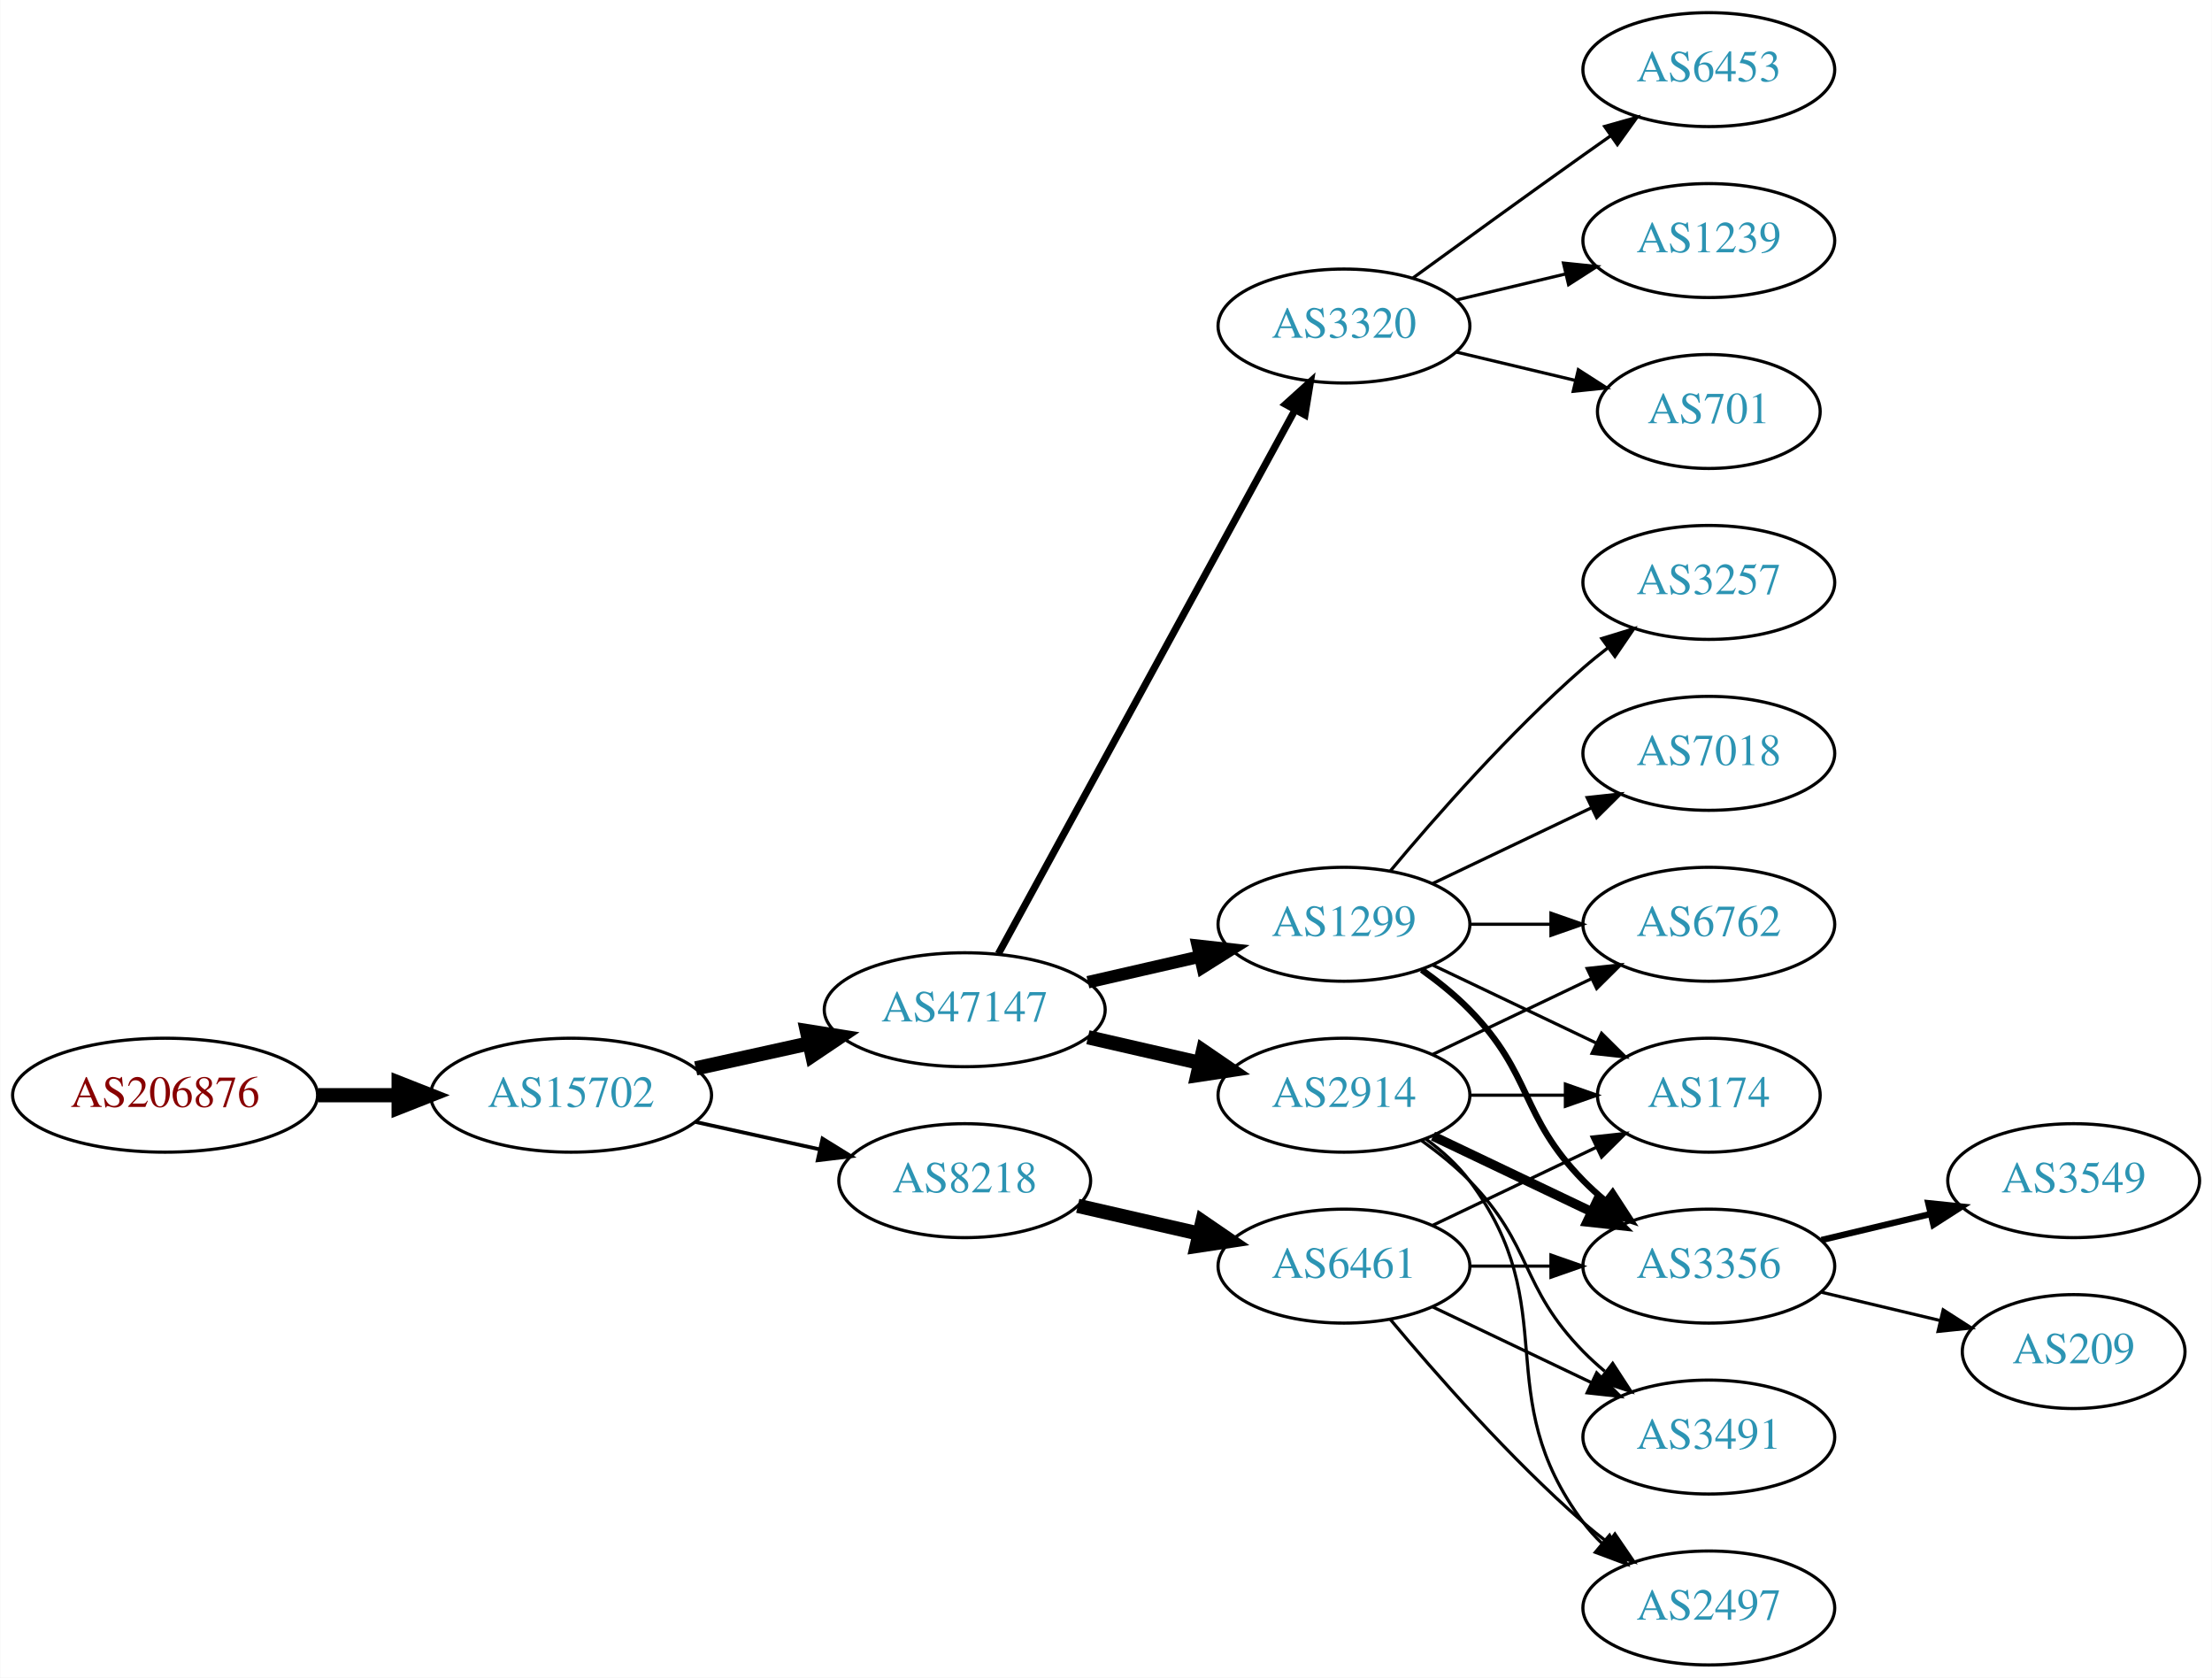
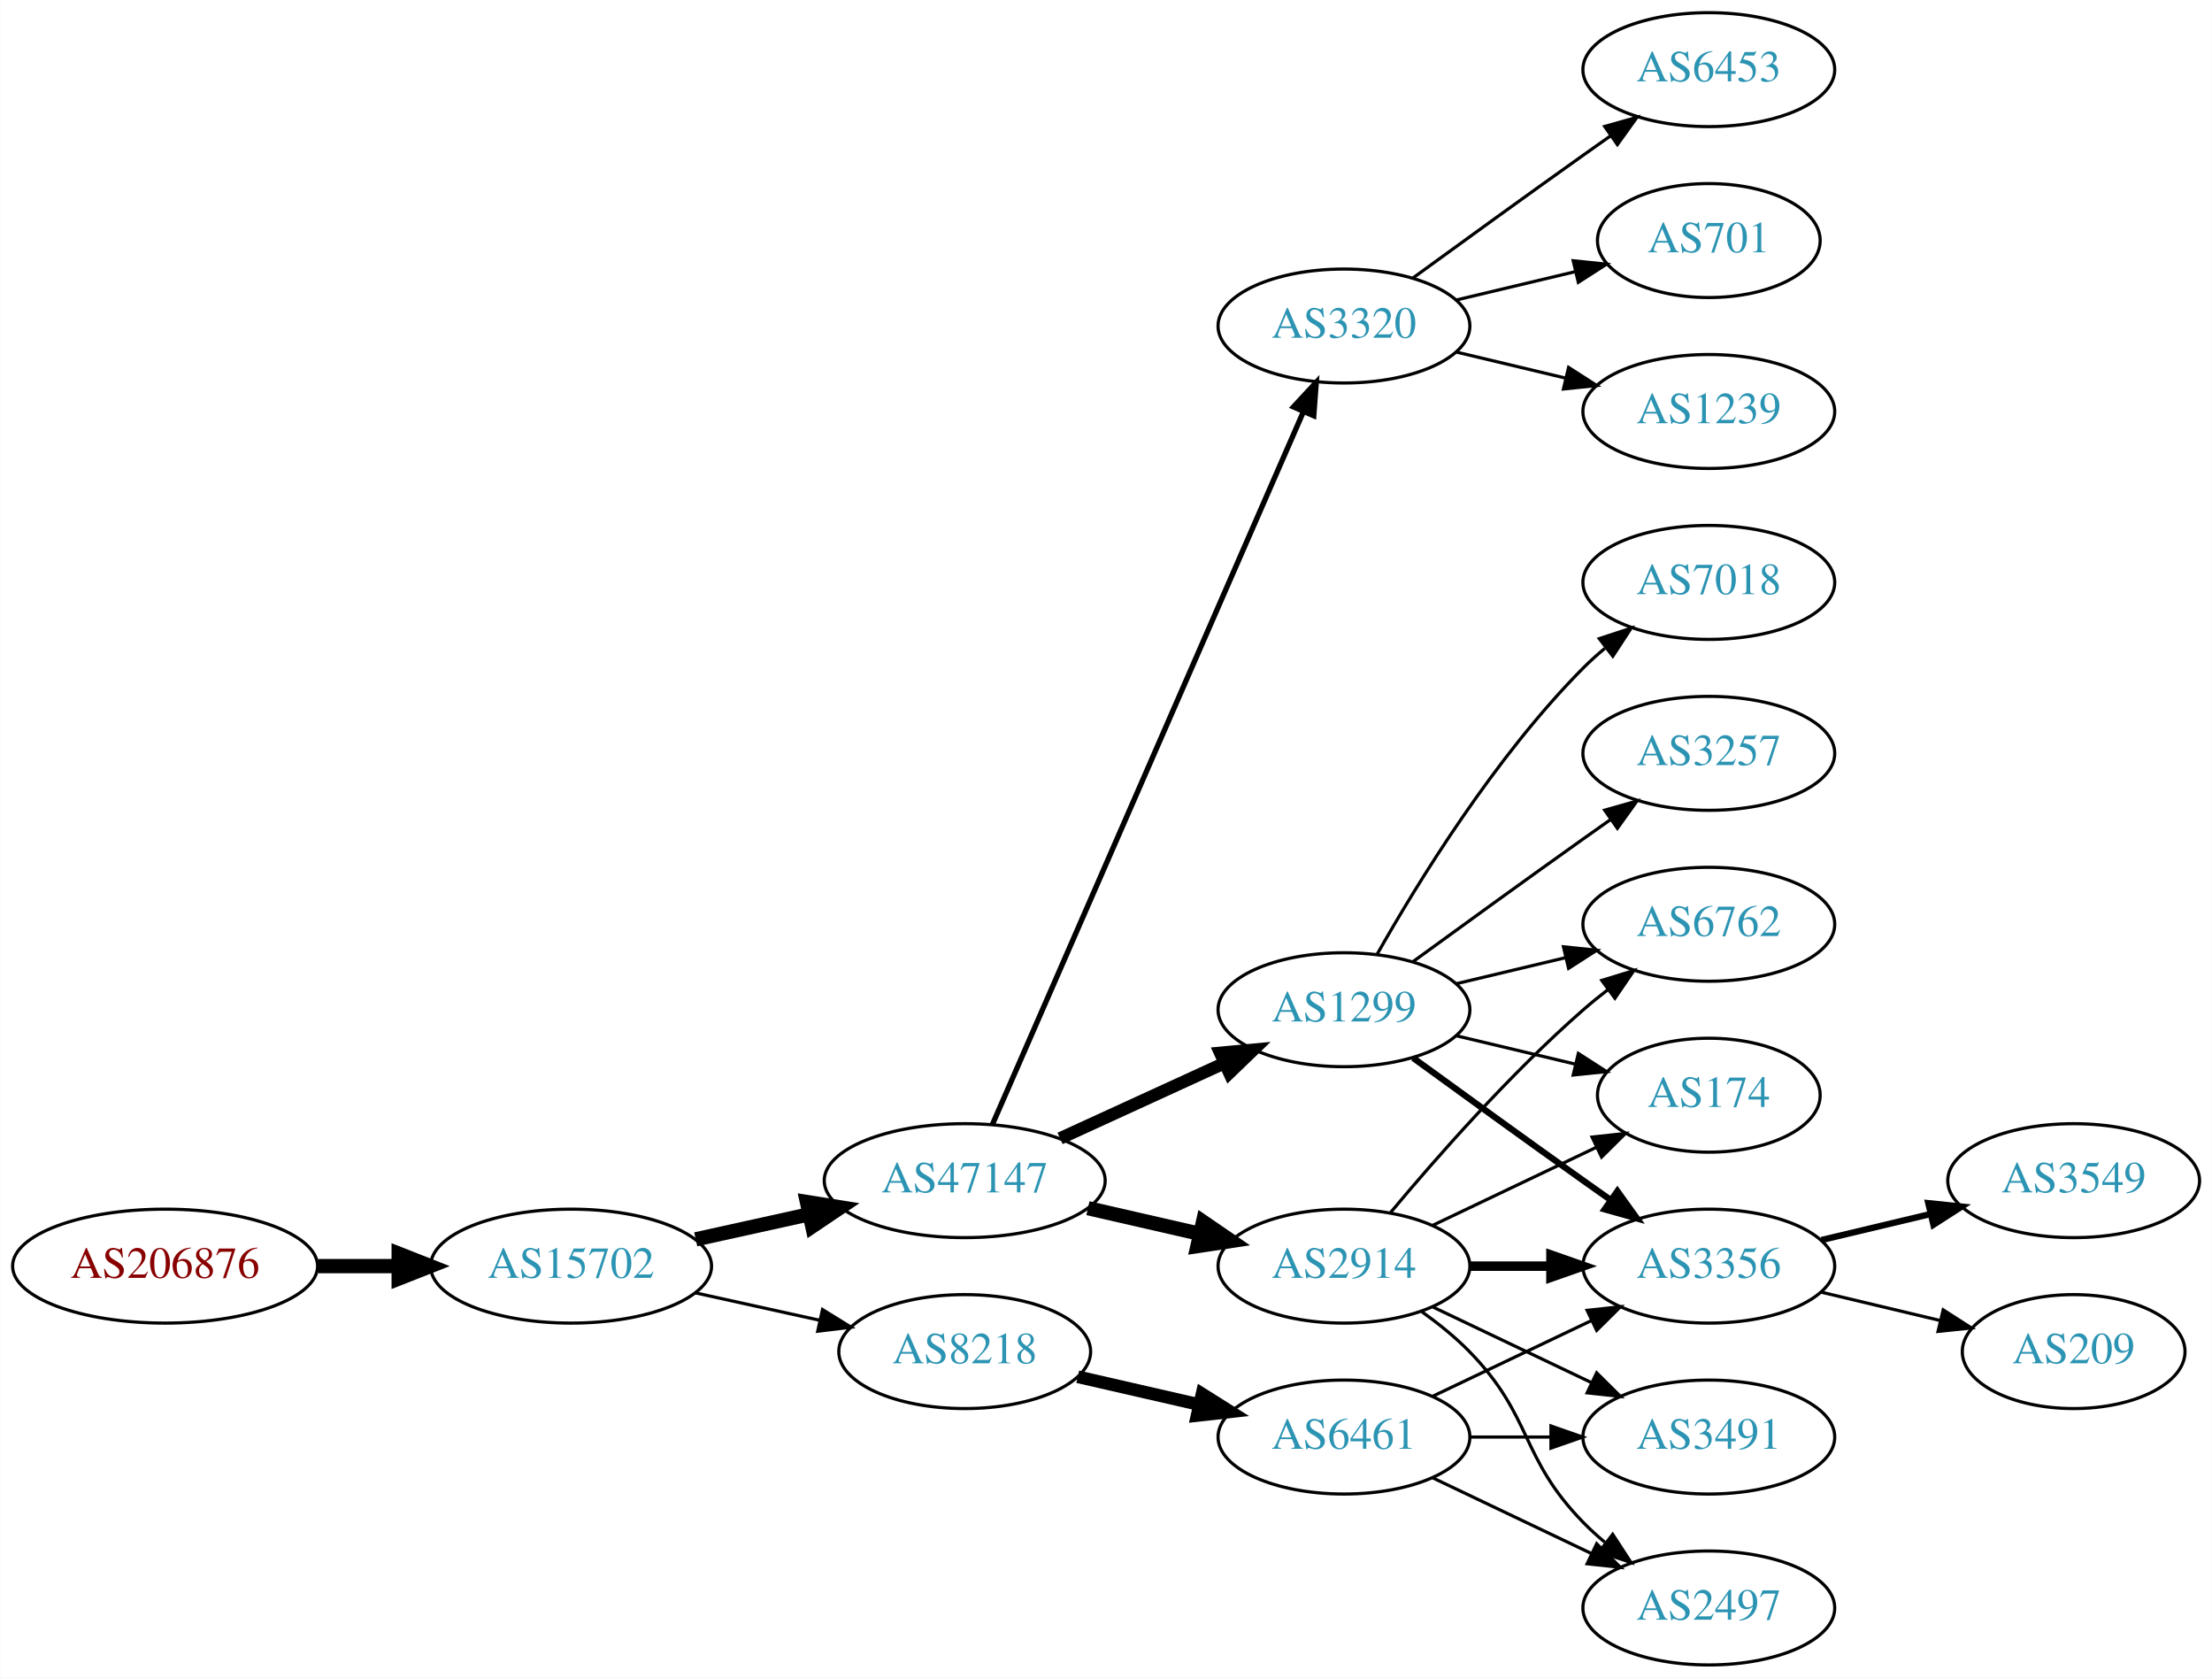
<svg xmlns="http://www.w3.org/2000/svg" xmlns:xlink="http://www.w3.org/1999/xlink" width="699pt" height="530pt" viewBox="0.00 0.00 698.85 530.00">
  <g id="graph0" class="graph" transform="scale(1 1) rotate(0) translate(4 526)">
    <polygon fill="white" stroke="none" points="-4,4 -4,-526 694.855,-526 694.855,4 -4,4" />
    <g id="node1" class="node">
      <g id="a_node1">
        <a xlink:href="/asn/206876" xlink:title="AS206876 ~ MeinSystem GmbH [AT]">
-           <ellipse fill="#ffffff" stroke="black" cx="48.096" cy="-180" rx="48.192" ry="18" />
-           <text text-anchor="middle" x="48.096" y="-176.3" font-family="Times,serif" font-size="14.00" fill="#880000">AS206876</text>
+           <ellipse fill="#ffffff" stroke="black" cx="48.096" cy="-126" rx="48.192" ry="18" />
+           <text text-anchor="middle" x="48.096" y="-122.3" font-family="Times,serif" font-size="14.00" fill="#880000">AS206876</text>
        </a>
      </g>
    </g>
    <g id="node2" class="node">
      <g id="a_node2">
        <a xlink:href="/asn/15702" xlink:title="AS15702 ~ Onstage Online GmbH [AT]">
-           <ellipse fill="#ffffff" stroke="black" cx="176.388" cy="-180" rx="44.393" ry="18" />
-           <text text-anchor="middle" x="176.388" y="-176.3" font-family="Times,serif" font-size="14.00" fill="#2c94b3">AS15702</text>
+           <ellipse fill="#ffffff" stroke="black" cx="176.388" cy="-126" rx="44.393" ry="18" />
+           <text text-anchor="middle" x="176.388" y="-122.3" font-family="Times,serif" font-size="14.00" fill="#2c94b3">AS15702</text>
        </a>
      </g>
    </g>
    <g id="edge1" class="edge">
-       <path fill="none" stroke="black" stroke-width="4.5" d="M96.481,-180C104.742,-180 113.386,-180 121.799,-180" />
-       <polygon fill="black" stroke="black" stroke-width="4.5" points="121.904,-183.938 131.904,-180 121.904,-176.063 121.904,-183.938" />
+       <path fill="none" stroke="black" stroke-width="4.5" d="M96.481,-126C104.742,-126 113.386,-126 121.799,-126" />
+       <polygon fill="black" stroke="black" stroke-width="4.5" points="121.904,-129.938 131.904,-126 121.904,-122.063 121.904,-129.938" />
    </g>
    <g id="node3" class="node">
      <g id="a_node3">
        <a xlink:href="/asn/47147" xlink:title="AS47147 ~ ANEXIA Internetdienstleistungs GmbH [AT]">
-           <ellipse fill="#ffffff" stroke="black" cx="300.78" cy="-207" rx="44.393" ry="18" />
-           <text text-anchor="middle" x="300.78" y="-203.3" font-family="Times,serif" font-size="14.00" fill="#2c94b3">AS47147</text>
+           <ellipse fill="#ffffff" stroke="black" cx="300.78" cy="-153" rx="44.393" ry="18" />
+           <text text-anchor="middle" x="300.78" y="-149.3" font-family="Times,serif" font-size="14.00" fill="#2c94b3">AS47147</text>
        </a>
      </g>
    </g>
    <g id="edge2" class="edge">
-       <path fill="none" stroke="black" stroke-width="4.5" d="M215.777,-188.469C227.169,-190.982 239.792,-193.767 251.716,-196.397" />
-       <polygon fill="black" stroke="black" stroke-width="4.5" points="250.913,-200.252 261.526,-198.561 252.609,-192.562 250.913,-200.252" />
+       <path fill="none" stroke="black" stroke-width="4.5" d="M215.777,-134.469C227.169,-136.982 239.792,-139.767 251.716,-142.397" />
+       <polygon fill="black" stroke="black" stroke-width="4.5" points="250.913,-146.252 261.526,-144.561 252.609,-138.562 250.913,-146.252" />
    </g>
    <g id="node4" class="node">
      <g id="a_node4">
        <a xlink:href="/asn/8218" xlink:title="AS8218 ~ legacy Neotelecoms [FR]">
-           <ellipse fill="#ffffff" stroke="black" cx="300.78" cy="-153" rx="39.794" ry="18" />
-           <text text-anchor="middle" x="300.78" y="-149.3" font-family="Times,serif" font-size="14.00" fill="#2c94b3">AS8218</text>
+           <ellipse fill="#ffffff" stroke="black" cx="300.78" cy="-99" rx="39.794" ry="18" />
+           <text text-anchor="middle" x="300.78" y="-95.3" font-family="Times,serif" font-size="14.00" fill="#2c94b3">AS8218</text>
        </a>
      </g>
    </g>
    <g id="edge3" class="edge">
-       <path fill="none" stroke="black" stroke-width="1.184" d="M215.777,-171.531C228.168,-168.798 242.015,-165.743 254.836,-162.915" />
-       <polygon fill="black" stroke="black" stroke-width="1.184" points="255.839,-166.278 264.85,-160.705 254.331,-159.442 255.839,-166.278" />
+       <path fill="none" stroke="black" d="M215.777,-117.531C228.168,-114.798 242.015,-111.743 254.836,-108.915" />
+       <polygon fill="black" stroke="black" points="255.839,-112.278 264.85,-106.705 254.331,-105.442 255.839,-112.278" />
    </g>
    <g id="node5" class="node">
      <g id="a_node5">
-         <a xlink:href="/asn/2914" xlink:title="AS2914 ~ NTT America, Inc. [US]">
-           <ellipse fill="#ffffff" stroke="black" cx="420.622" cy="-180" rx="39.794" ry="18" />
-           <text text-anchor="middle" x="420.622" y="-176.3" font-family="Times,serif" font-size="14.00" fill="#2c94b3">AS2914</text>
+         <a xlink:href="/asn/1299" xlink:title="AS1299 ~ Telia Carrier [EU]">
+           <ellipse fill="#ffffff" stroke="black" cx="420.622" cy="-207" rx="39.794" ry="18" />
+           <text text-anchor="middle" x="420.622" y="-203.3" font-family="Times,serif" font-size="14.00" fill="#2c94b3">AS1299</text>
        </a>
      </g>
    </g>
    <g id="edge4" class="edge">
-       <path fill="none" stroke="black" stroke-width="4.5" d="M339.714,-198.308C350.955,-195.733 363.368,-192.889 374.991,-190.226" />
-       <polygon fill="black" stroke="black" stroke-width="4.5" points="376.085,-194.015 384.953,-187.943 374.326,-186.339 376.085,-194.015" />
+       <path fill="none" stroke="black" stroke-width="3.938" d="M330.909,-166.348C346.521,-173.502 365.918,-182.391 382.59,-190.03" />
+       <polygon fill="black" stroke="black" stroke-width="3.938" points="381.493,-193.378 392.042,-194.362 384.409,-187.014 381.493,-193.378" />
    </g>
    <g id="node6" class="node">
      <g id="a_node6">
-         <a xlink:href="/asn/1299" xlink:title="AS1299 ~ Telia Carrier [EU]">
-           <ellipse fill="#ffffff" stroke="black" cx="420.622" cy="-234" rx="39.794" ry="18" />
-           <text text-anchor="middle" x="420.622" y="-230.3" font-family="Times,serif" font-size="14.00" fill="#2c94b3">AS1299</text>
+         <a xlink:href="/asn/2914" xlink:title="AS2914 ~ NTT America, Inc. [US]">
+           <ellipse fill="#ffffff" stroke="black" cx="420.622" cy="-126" rx="39.794" ry="18" />
+           <text text-anchor="middle" x="420.622" y="-122.3" font-family="Times,serif" font-size="14.00" fill="#2c94b3">AS2914</text>
        </a>
      </g>
    </g>
    <g id="edge5" class="edge">
-       <path fill="none" stroke="black" stroke-width="3.938" d="M339.714,-215.692C350.955,-218.267 363.368,-221.111 374.991,-223.774" />
-       <polygon fill="black" stroke="black" stroke-width="3.938" points="374.424,-227.235 384.953,-226.057 375.987,-220.412 374.424,-227.235" />
+       <path fill="none" stroke="black" stroke-width="4.5" d="M339.714,-144.308C350.955,-141.733 363.368,-138.889 374.991,-136.226" />
+       <polygon fill="black" stroke="black" stroke-width="4.5" points="376.085,-140.015 384.953,-133.943 374.326,-132.339 376.085,-140.015" />
    </g>
    <g id="node7" class="node">
      <g id="a_node7">
        <a xlink:href="/asn/3320" xlink:title="AS3320 ~ DTAG [DE]">
          <ellipse fill="#ffffff" stroke="black" cx="420.622" cy="-423" rx="39.794" ry="18" />
          <text text-anchor="middle" x="420.622" y="-419.3" font-family="Times,serif" font-size="14.00" fill="#2c94b3">AS3320</text>
        </a>
      </g>
    </g>
    <g id="edge6" class="edge">
-       <path fill="none" stroke="black" stroke-width="2.25" d="M311.423,-224.676C332.105,-262.584 380.817,-351.873 405.197,-396.559" />
-       <polygon fill="black" stroke="black" stroke-width="2.25" points="402.149,-398.28 410.011,-405.383 408.294,-394.928 402.149,-398.28" />
-     </g>
-     <g id="node15" class="node">
-       <g id="a_node15">
+       <path fill="none" stroke="black" stroke-width="1.688" d="M309.512,-170.715C329.613,-216.771 383.621,-340.514 407.724,-395.739" />
+       <polygon fill="black" stroke="black" stroke-width="1.688" points="404.654,-397.454 411.862,-405.219 411.069,-394.654 404.654,-397.454" />
+     </g>
+     <g id="node13" class="node">
+       <g id="a_node13">
        <a xlink:href="/asn/6461" xlink:title="AS6461 ~ Zayo Bandwidth [US]">
-           <ellipse fill="#ffffff" stroke="black" cx="420.622" cy="-126" rx="39.794" ry="18" />
-           <text text-anchor="middle" x="420.622" y="-122.3" font-family="Times,serif" font-size="14.00" fill="#2c94b3">AS6461</text>
-         </a>
-       </g>
-     </g>
-     <g id="edge17" class="edge">
-       <path fill="none" stroke="black" stroke-width="4.5" d="M336.499,-145.045C348.499,-142.296 362.12,-139.175 374.812,-136.267" />
-       <polygon fill="black" stroke="black" stroke-width="4.5" points="375.876,-140.063 384.744,-133.991 374.117,-132.387 375.876,-140.063" />
-     </g>
-     <g id="node10" class="node">
-       <g id="a_node10">
+           <ellipse fill="#ffffff" stroke="black" cx="420.622" cy="-72" rx="39.794" ry="18" />
+           <text text-anchor="middle" x="420.622" y="-68.3" font-family="Times,serif" font-size="14.00" fill="#2c94b3">AS6461</text>
+         </a>
+       </g>
+     </g>
+     <g id="edge12" class="edge">
+       <path fill="none" stroke="black" stroke-width="4" d="M336.499,-91.045C348.499,-88.296 362.12,-85.175 374.812,-82.267" />
+       <polygon fill="black" stroke="black" stroke-width="4" points="375.778,-85.636 384.744,-79.991 374.215,-78.813 375.778,-85.636" />
+     </g>
+     <g id="node8" class="node">
+       <g id="a_node8">
+         <a xlink:href="/asn/174" xlink:title="AS174 ~ Cogent Communications [US]">
+           <ellipse fill="#ffffff" stroke="black" cx="535.915" cy="-180" rx="35.194" ry="18" />
+           <text text-anchor="middle" x="535.915" y="-176.3" font-family="Times,serif" font-size="14.00" fill="#2c94b3">AS174</text>
+         </a>
+       </g>
+     </g>
+     <g id="edge7" class="edge">
+       <path fill="none" stroke="black" d="M456.229,-198.752C468.024,-195.942 481.329,-192.771 493.596,-189.847" />
+       <polygon fill="black" stroke="black" points="494.685,-193.186 503.601,-187.463 493.062,-186.376 494.685,-193.186" />
+     </g>
+     <g id="node9" class="node">
+       <g id="a_node9">
        <a xlink:href="/asn/3356" xlink:title="AS3356 ~ Level 3 Parent, LLC [US]">
          <ellipse fill="#ffffff" stroke="black" cx="535.915" cy="-126" rx="39.794" ry="18" />
          <text text-anchor="middle" x="535.915" y="-122.3" font-family="Times,serif" font-size="14.00" fill="#2c94b3">AS3356</text>
        </a>
      </g>
    </g>
-     <g id="edge14" class="edge">
-       <path fill="none" stroke="black" stroke-width="3" d="M448.759,-167.066C463.753,-159.919 482.574,-150.948 498.797,-143.215" />
-       <polygon fill="black" stroke="black" stroke-width="3" points="500.479,-146.291 508,-138.829 497.467,-139.972 500.479,-146.291" />
-     </g>
-     <g id="node11" class="node">
-       <g id="a_node11">
+     <g id="edge8" class="edge">
+       <path fill="none" stroke="black" stroke-width="2" d="M442.471,-191.778C457.404,-180.909 478.018,-165.975 496.269,-153 499.089,-150.995 502.032,-148.915 504.98,-146.841" />
+       <polygon fill="black" stroke="black" stroke-width="2" points="507.026,-149.681 513.205,-141.074 503.008,-143.95 507.026,-149.681" />
+     </g>
+     <g id="node10" class="node">
+       <g id="a_node10">
        <a xlink:href="/asn/6762" xlink:title="AS6762 ~ TELECOM ITALIA SPARKLE S.p.A. [IT]">
          <ellipse fill="#ffffff" stroke="black" cx="535.915" cy="-234" rx="39.794" ry="18" />
          <text text-anchor="middle" x="535.915" y="-230.3" font-family="Times,serif" font-size="14.00" fill="#2c94b3">AS6762</text>
        </a>
      </g>
    </g>
-     <g id="edge15" class="edge">
-       <path fill="none" stroke="black" d="M448.759,-192.934C463.753,-200.081 482.574,-209.052 498.797,-216.785" />
-       <polygon fill="black" stroke="black" points="497.467,-220.028 508,-221.171 500.479,-213.709 497.467,-220.028" />
+     <g id="edge9" class="edge">
+       <path fill="none" stroke="black" d="M456.229,-215.248C467.101,-217.838 479.255,-220.735 490.698,-223.462" />
+       <polygon fill="black" stroke="black" points="489.981,-226.889 500.52,-225.803 491.604,-220.08 489.981,-226.889" />
+     </g>
+     <g id="node11" class="node">
+       <g id="a_node11">
+         <a xlink:href="/asn/7018" xlink:title="AS7018 ~ AT&amp;T Services, Inc. [US]">
+           <ellipse fill="#ffffff" stroke="black" cx="535.915" cy="-342" rx="39.794" ry="18" />
+           <text text-anchor="middle" x="535.915" y="-338.3" font-family="Times,serif" font-size="14.00" fill="#2c94b3">AS7018</text>
+         </a>
+       </g>
+     </g>
+     <g id="edge10" class="edge">
+       <path fill="none" stroke="black" d="M431.082,-224.49C443.864,-247.096 468.296,-286.886 496.269,-315 498.379,-317.121 500.676,-319.188 503.061,-321.171" />
+       <polygon fill="black" stroke="black" points="501.313,-324.242 511.376,-327.556 505.577,-318.69 501.313,-324.242" />
    </g>
    <g id="node12" class="node">
      <g id="a_node12">
-         <a xlink:href="/asn/174" xlink:title="AS174 ~ Cogent Communications [US]">
-           <ellipse fill="#ffffff" stroke="black" cx="535.915" cy="-180" rx="35.194" ry="18" />
-           <text text-anchor="middle" x="535.915" y="-176.3" font-family="Times,serif" font-size="14.00" fill="#2c94b3">AS174</text>
-         </a>
-       </g>
-     </g>
-     <g id="edge13" class="edge">
-       <path fill="none" stroke="black" d="M460.294,-180C470,-180 480.491,-180 490.453,-180" />
-       <polygon fill="black" stroke="black" points="490.59,-183.5 500.59,-180 490.59,-176.5 490.59,-183.5" />
-     </g>
-     <g id="node13" class="node">
-       <g id="a_node13">
+         <a xlink:href="/asn/3257" xlink:title="AS3257 ~ GTT [DE]">
+           <ellipse fill="#ffffff" stroke="black" cx="535.915" cy="-288" rx="39.794" ry="18" />
+           <text text-anchor="middle" x="535.915" y="-284.3" font-family="Times,serif" font-size="14.00" fill="#2c94b3">AS3257</text>
+         </a>
+       </g>
+     </g>
+     <g id="edge11" class="edge">
+       <path fill="none" stroke="black" d="M442.471,-222.222C457.404,-233.091 478.018,-248.025 496.269,-261 499.089,-263.005 502.032,-265.085 504.98,-267.159" />
+       <polygon fill="black" stroke="black" points="503.008,-270.05 513.205,-272.926 507.026,-264.319 503.008,-270.05" />
+     </g>
+     <g id="edge19" class="edge">
+       <path fill="none" stroke="black" d="M448.759,-138.934C464.19,-146.29 483.676,-155.577 500.211,-163.459" />
+       <polygon fill="black" stroke="black" points="499.02,-166.768 509.553,-167.911 502.032,-160.449 499.02,-166.768" />
+     </g>
+     <g id="edge17" class="edge">
+       <path fill="none" stroke="black" stroke-width="3" d="M460.294,-126C468.497,-126 477.261,-126 485.794,-126" />
+       <polygon fill="black" stroke="black" stroke-width="3" points="486.033,-129.5 496.033,-126 486.033,-122.5 486.033,-129.5" />
+     </g>
+     <g id="edge16" class="edge">
+       <path fill="none" stroke="black" d="M435.252,-142.817C449.535,-159.929 473.081,-186.745 496.269,-207 498.734,-209.154 501.373,-211.294 504.07,-213.372" />
+       <polygon fill="black" stroke="black" points="502.095,-216.264 512.225,-219.37 506.244,-210.625 502.095,-216.264" />
+     </g>
+     <g id="node14" class="node">
+       <g id="a_node14">
        <a xlink:href="/asn/2497" xlink:title="AS2497 ~ Internet Initiative Japan Inc. [JP]">
          <ellipse fill="#ffffff" stroke="black" cx="535.915" cy="-18" rx="39.794" ry="18" />
          <text text-anchor="middle" x="535.915" y="-14.3" font-family="Times,serif" font-size="14.00" fill="#2c94b3">AS2497</text>
        </a>
      </g>
    </g>
-     <g id="edge12" class="edge">
-       <path fill="none" stroke="black" d="M446.553,-166.118C451.629,-162.389 456.547,-157.984 460.269,-153 490.54,-112.458 465.997,-85.542 496.269,-45 498.013,-42.664 500.021,-40.455 502.184,-38.383" />
-       <polygon fill="black" stroke="black" points="504.543,-40.973 509.984,-31.882 500.062,-35.595 504.543,-40.973" />
-     </g>
-     <g id="node14" class="node">
-       <g id="a_node14">
+     <g id="edge18" class="edge">
+       <path fill="none" stroke="black" d="M445.216,-111.611C450.472,-107.852 455.804,-103.563 460.269,-99 480.441,-78.383 476.096,-65.617 496.269,-45 498.362,-42.861 500.645,-40.782 503.022,-38.79" />
+       <polygon fill="black" stroke="black" points="505.54,-41.268 511.321,-32.389 501.265,-35.725 505.54,-41.268" />
+     </g>
+     <g id="node15" class="node">
+       <g id="a_node15">
        <a xlink:href="/asn/3491" xlink:title="AS3491 ~ PCCW Global, Inc. [US]">
          <ellipse fill="#ffffff" stroke="black" cx="535.915" cy="-72" rx="39.794" ry="18" />
          <text text-anchor="middle" x="535.915" y="-68.3" font-family="Times,serif" font-size="14.00" fill="#2c94b3">AS3491</text>
        </a>
      </g>
    </g>
-     <g id="edge16" class="edge">
-       <path fill="none" stroke="black" d="M445.216,-165.611C450.472,-161.852 455.804,-157.563 460.269,-153 480.441,-132.383 476.096,-119.617 496.269,-99 498.362,-96.861 500.645,-94.782 503.022,-92.79" />
-       <polygon fill="black" stroke="black" points="505.54,-95.268 511.321,-86.389 501.265,-89.725 505.54,-95.268" />
-     </g>
-     <g id="node8" class="node">
-       <g id="a_node8">
-         <a xlink:href="/asn/7018" xlink:title="AS7018 ~ AT&amp;T Services, Inc. [US]">
-           <ellipse fill="#ffffff" stroke="black" cx="535.915" cy="-288" rx="39.794" ry="18" />
-           <text text-anchor="middle" x="535.915" y="-284.3" font-family="Times,serif" font-size="14.00" fill="#2c94b3">AS7018</text>
-         </a>
-       </g>
-     </g>
-     <g id="edge7" class="edge">
-       <path fill="none" stroke="black" d="M448.759,-246.934C463.753,-254.081 482.574,-263.052 498.797,-270.785" />
-       <polygon fill="black" stroke="black" points="497.467,-274.028 508,-275.171 500.479,-267.709 497.467,-274.028" />
-     </g>
-     <g id="node9" class="node">
-       <g id="a_node9">
-         <a xlink:href="/asn/3257" xlink:title="AS3257 ~ GTT [DE]">
-           <ellipse fill="#ffffff" stroke="black" cx="535.915" cy="-342" rx="39.794" ry="18" />
-           <text text-anchor="middle" x="535.915" y="-338.3" font-family="Times,serif" font-size="14.00" fill="#2c94b3">AS3257</text>
-         </a>
-       </g>
-     </g>
-     <g id="edge8" class="edge">
-       <path fill="none" stroke="black" d="M435.252,-250.817C449.535,-267.929 473.081,-294.745 496.269,-315 498.734,-317.154 501.373,-319.294 504.07,-321.372" />
-       <polygon fill="black" stroke="black" points="502.095,-324.264 512.225,-327.37 506.244,-318.625 502.095,-324.264" />
-     </g>
-     <g id="edge9" class="edge">
-       <path fill="none" stroke="black" stroke-width="2" d="M445.216,-219.611C450.472,-215.852 455.804,-211.563 460.269,-207 480.441,-186.383 476.096,-173.617 496.269,-153 498.362,-150.861 500.645,-148.782 503.022,-146.79" />
-       <polygon fill="black" stroke="black" stroke-width="2" points="505.54,-149.268 511.321,-140.389 501.265,-143.725 505.54,-149.268" />
-     </g>
-     <g id="edge10" class="edge">
-       <path fill="none" stroke="black" d="M460.294,-234C468.497,-234 477.261,-234 485.794,-234" />
-       <polygon fill="black" stroke="black" points="486.033,-237.5 496.033,-234 486.033,-230.5 486.033,-237.5" />
-     </g>
-     <g id="edge11" class="edge">
-       <path fill="none" stroke="black" d="M448.759,-221.066C464.19,-213.71 483.676,-204.423 500.211,-196.541" />
-       <polygon fill="black" stroke="black" points="502.032,-199.551 509.553,-192.089 499.02,-193.232 502.032,-199.551" />
-     </g>
-     <g id="node16" class="node">
-       <g id="a_node16">
-         <a xlink:href="/asn/1239" xlink:title="AS1239 ~ Sprint [US]">
-           <ellipse fill="#ffffff" stroke="black" cx="535.915" cy="-450" rx="39.794" ry="18" />
-           <text text-anchor="middle" x="535.915" y="-446.3" font-family="Times,serif" font-size="14.00" fill="#2c94b3">AS1239</text>
-         </a>
-       </g>
-     </g>
-     <g id="edge22" class="edge">
-       <path fill="none" stroke="black" d="M456.229,-431.248C467.101,-433.838 479.255,-436.735 490.698,-439.462" />
-       <polygon fill="black" stroke="black" points="489.981,-442.889 500.52,-441.803 491.604,-436.08 489.981,-442.889" />
-     </g>
-     <g id="node17" class="node">
-       <g id="a_node17">
-         <a xlink:href="/asn/701" xlink:title="AS701 ~ UUNET [US]">
-           <ellipse fill="#ffffff" stroke="black" cx="535.915" cy="-396" rx="35.194" ry="18" />
-           <text text-anchor="middle" x="535.915" y="-392.3" font-family="Times,serif" font-size="14.00" fill="#2c94b3">AS701</text>
-         </a>
-       </g>
-     </g>
-     <g id="edge23" class="edge">
-       <path fill="none" stroke="black" d="M456.229,-414.752C468.024,-411.942 481.329,-408.771 493.596,-405.847" />
-       <polygon fill="black" stroke="black" points="494.685,-409.186 503.601,-403.463 493.062,-402.376 494.685,-409.186" />
+     <g id="edge20" class="edge">
+       <path fill="none" stroke="black" d="M448.759,-113.066C463.753,-105.919 482.574,-96.948 498.797,-89.215" />
+       <polygon fill="black" stroke="black" points="500.479,-92.291 508,-84.829 497.467,-85.972 500.479,-92.291" />
    </g>
    <g id="node18" class="node">
      <g id="a_node18">
+         <a xlink:href="/asn/1239" xlink:title="AS1239 ~ Sprint [US]">
+           <ellipse fill="#ffffff" stroke="black" cx="535.915" cy="-396" rx="39.794" ry="18" />
+           <text text-anchor="middle" x="535.915" y="-392.3" font-family="Times,serif" font-size="14.00" fill="#2c94b3">AS1239</text>
+         </a>
+       </g>
+     </g>
+     <g id="edge23" class="edge">
+       <path fill="none" stroke="black" d="M456.229,-414.752C467.101,-412.162 479.255,-409.265 490.698,-406.538" />
+       <polygon fill="black" stroke="black" points="491.604,-409.92 500.52,-404.197 489.981,-403.111 491.604,-409.92" />
+     </g>
+     <g id="node19" class="node">
+       <g id="a_node19">
        <a xlink:href="/asn/6453" xlink:title="AS6453 ~ TATA COMMUNICATIONS (AMERICA) INC [US]">
          <ellipse fill="#ffffff" stroke="black" cx="535.915" cy="-504" rx="39.794" ry="18" />
          <text text-anchor="middle" x="535.915" y="-500.3" font-family="Times,serif" font-size="14.00" fill="#2c94b3">AS6453</text>
        </a>
      </g>
    </g>
    <g id="edge24" class="edge">
      <path fill="none" stroke="black" d="M442.471,-438.222C457.404,-449.091 478.018,-464.025 496.269,-477 499.089,-479.005 502.032,-481.085 504.98,-483.159" />
      <polygon fill="black" stroke="black" points="503.008,-486.05 513.205,-488.926 507.026,-480.319 503.008,-486.05" />
    </g>
-     <g id="node19" class="node">
-       <g id="a_node19">
+     <g id="node20" class="node">
+       <g id="a_node20">
+         <a xlink:href="/asn/701" xlink:title="AS701 ~ UUNET [US]">
+           <ellipse fill="#ffffff" stroke="black" cx="535.915" cy="-450" rx="35.194" ry="18" />
+           <text text-anchor="middle" x="535.915" y="-446.3" font-family="Times,serif" font-size="14.00" fill="#2c94b3">AS701</text>
+         </a>
+       </g>
+     </g>
+     <g id="edge25" class="edge">
+       <path fill="none" stroke="black" d="M456.229,-431.248C468.024,-434.058 481.329,-437.229 493.596,-440.153" />
+       <polygon fill="black" stroke="black" points="493.062,-443.624 503.601,-442.537 494.685,-436.814 493.062,-443.624" />
+     </g>
+     <g id="node16" class="node">
+       <g id="a_node16">
        <a xlink:href="/asn/3549" xlink:title="AS3549 ~ Level 3 Parent, LLC [US]">
          <ellipse fill="#ffffff" stroke="black" cx="651.208" cy="-153" rx="39.794" ry="18" />
          <text text-anchor="middle" x="651.208" y="-149.3" font-family="Times,serif" font-size="14.00" fill="#2c94b3">AS3549</text>
        </a>
      </g>
    </g>
-     <g id="edge25" class="edge">
+     <g id="edge21" class="edge">
      <path fill="none" stroke="black" stroke-width="2" d="M571.522,-134.248C582.394,-136.838 594.548,-139.735 605.991,-142.462" />
      <polygon fill="black" stroke="black" stroke-width="2" points="605.274,-145.889 615.813,-144.803 606.897,-139.08 605.274,-145.889" />
    </g>
-     <g id="node20" class="node">
-       <g id="a_node20">
+     <g id="node17" class="node">
+       <g id="a_node17">
        <a xlink:href="/asn/209" xlink:title="AS209 ~ CenturyLink Communications, LLC [US]">
          <ellipse fill="#ffffff" stroke="black" cx="651.208" cy="-99" rx="35.194" ry="18" />
          <text text-anchor="middle" x="651.208" y="-95.3" font-family="Times,serif" font-size="14.00" fill="#2c94b3">AS209</text>
        </a>
      </g>
    </g>
-     <g id="edge26" class="edge">
+     <g id="edge22" class="edge">
      <path fill="none" stroke="black" d="M571.522,-117.752C583.317,-114.942 596.622,-111.771 608.889,-108.847" />
      <polygon fill="black" stroke="black" points="609.978,-112.186 618.894,-106.463 608.355,-105.376 609.978,-112.186" />
    </g>
-     <g id="edge19" class="edge">
-       <path fill="none" stroke="black" d="M460.294,-126C468.497,-126 477.261,-126 485.794,-126" />
-       <polygon fill="black" stroke="black" points="486.033,-129.5 496.033,-126 486.033,-122.5 486.033,-129.5" />
-     </g>
-     <g id="edge21" class="edge">
-       <path fill="none" stroke="black" d="M448.759,-138.934C464.19,-146.29 483.676,-155.577 500.211,-163.459" />
-       <polygon fill="black" stroke="black" points="499.02,-166.768 509.553,-167.911 502.032,-160.449 499.02,-166.768" />
-     </g>
-     <g id="edge20" class="edge">
-       <path fill="none" stroke="black" d="M435.252,-109.183C449.535,-92.071 473.081,-65.255 496.269,-45 498.734,-42.846 501.373,-40.706 504.07,-38.628" />
-       <polygon fill="black" stroke="black" points="506.244,-41.375 512.225,-32.63 502.095,-35.736 506.244,-41.375" />
-     </g>
-     <g id="edge18" class="edge">
-       <path fill="none" stroke="black" d="M448.759,-113.066C463.753,-105.919 482.574,-96.948 498.797,-89.215" />
-       <polygon fill="black" stroke="black" points="500.479,-92.291 508,-84.829 497.467,-85.972 500.479,-92.291" />
+     <g id="edge14" class="edge">
+       <path fill="none" stroke="black" d="M448.759,-84.934C463.753,-92.081 482.574,-101.052 498.797,-108.785" />
+       <polygon fill="black" stroke="black" points="497.467,-112.028 508,-113.171 500.479,-105.709 497.467,-112.028" />
+     </g>
+     <g id="edge13" class="edge">
+       <path fill="none" stroke="black" d="M448.759,-59.066C463.753,-51.919 482.574,-42.948 498.797,-35.215" />
+       <polygon fill="black" stroke="black" points="500.479,-38.291 508,-30.829 497.467,-31.972 500.479,-38.291" />
+     </g>
+     <g id="edge15" class="edge">
+       <path fill="none" stroke="black" d="M460.294,-72C468.497,-72 477.261,-72 485.794,-72" />
+       <polygon fill="black" stroke="black" points="486.033,-75.5 496.033,-72 486.033,-68.5 486.033,-75.5" />
    </g>
  </g>
</svg>
